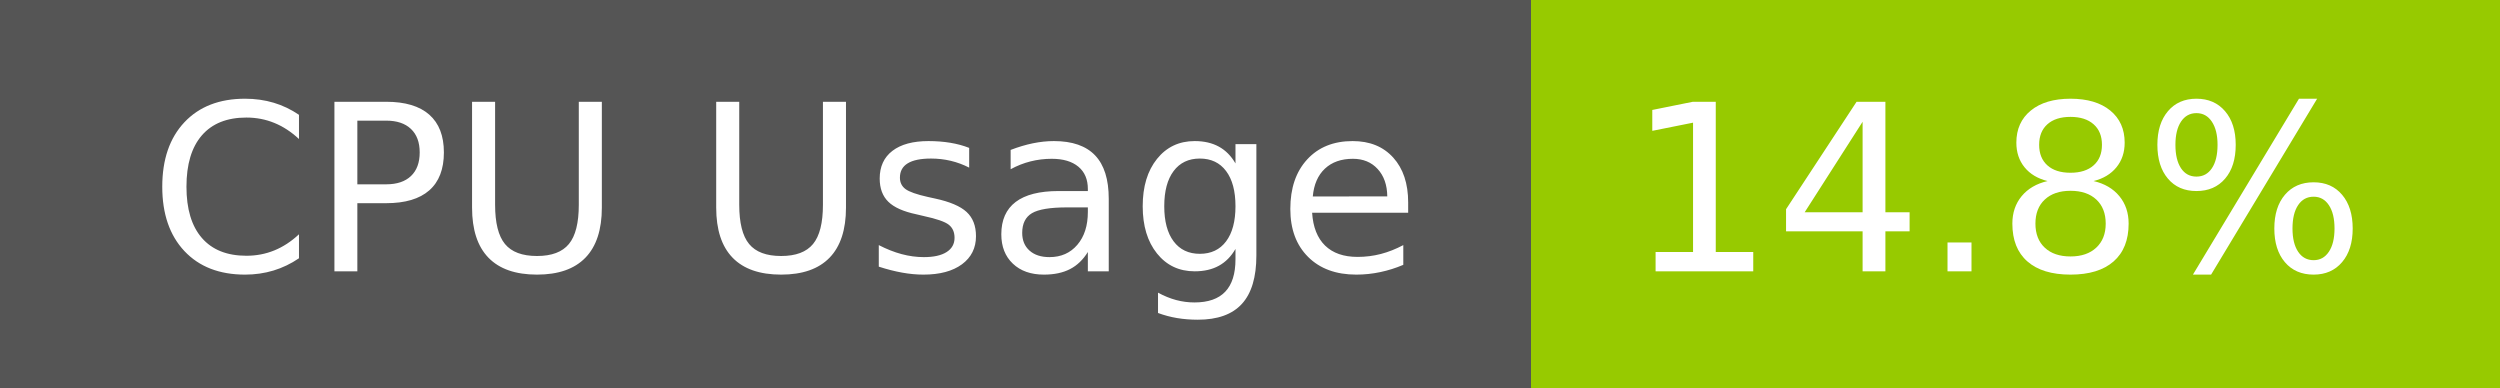
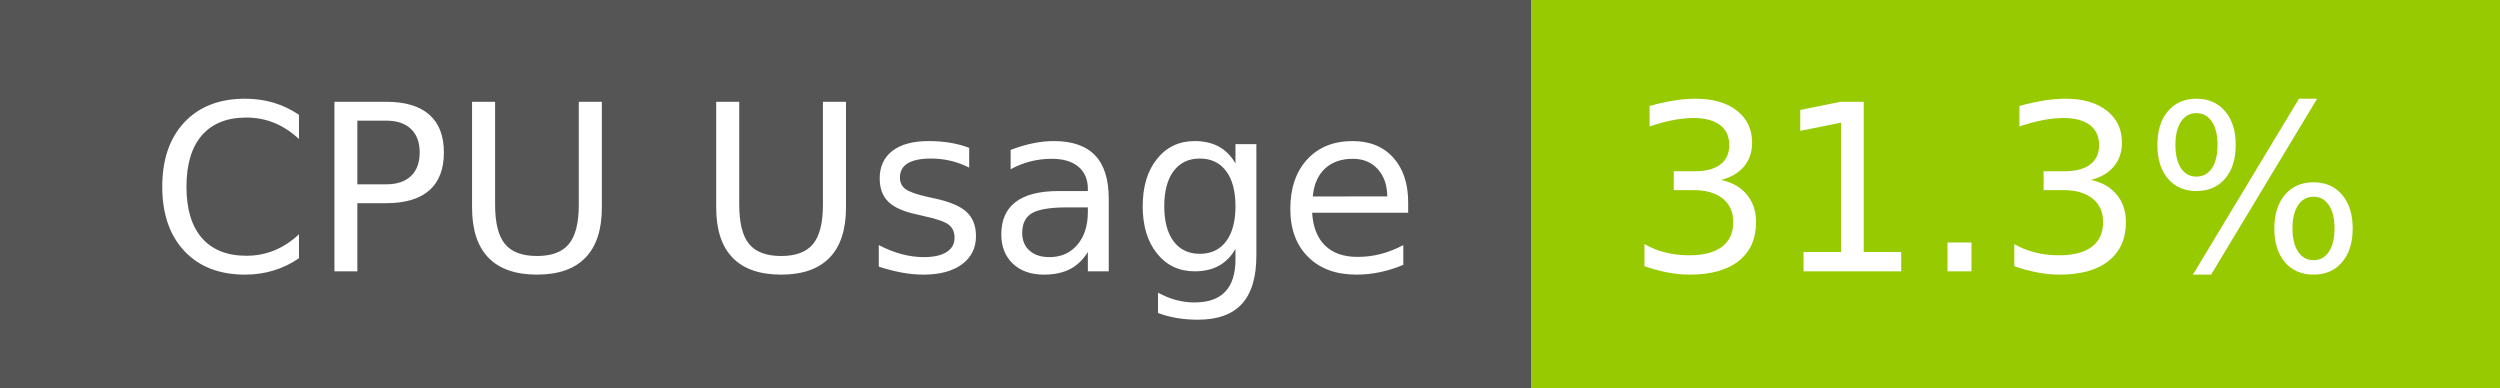
- <svg xmlns="http://www.w3.org/2000/svg" width="129" height="20" role="img" aria-label="CPU Usage: 14.8%">
+ <svg xmlns="http://www.w3.org/2000/svg" width="129" height="20" role="img" aria-label="CPU Usage: 31.3%">
  <g shape-rendering="crispEdges">
    <rect width="79" height="20" fill="#555" />
    <rect x="79" width="50" height="20" fill="#97ca00" />
  </g>
  <g fill="#fff" text-anchor="middle" font-family="Verdana,Geneva,DejaVu Sans,sans-serif" text-rendering="geometricPrecision" font-size="120">
    <text x="405" y="140" transform="scale(.1)" fill="#fff" textLength="665">CPU Usage</text>
-     <text x="1030" y="140" transform="scale(.1)" fill="#fff" textLength="390">14.8%</text>
+     <text x="1030" y="140" transform="scale(.1)" fill="#fff" textLength="390">31.3%</text>
  </g>
</svg>
